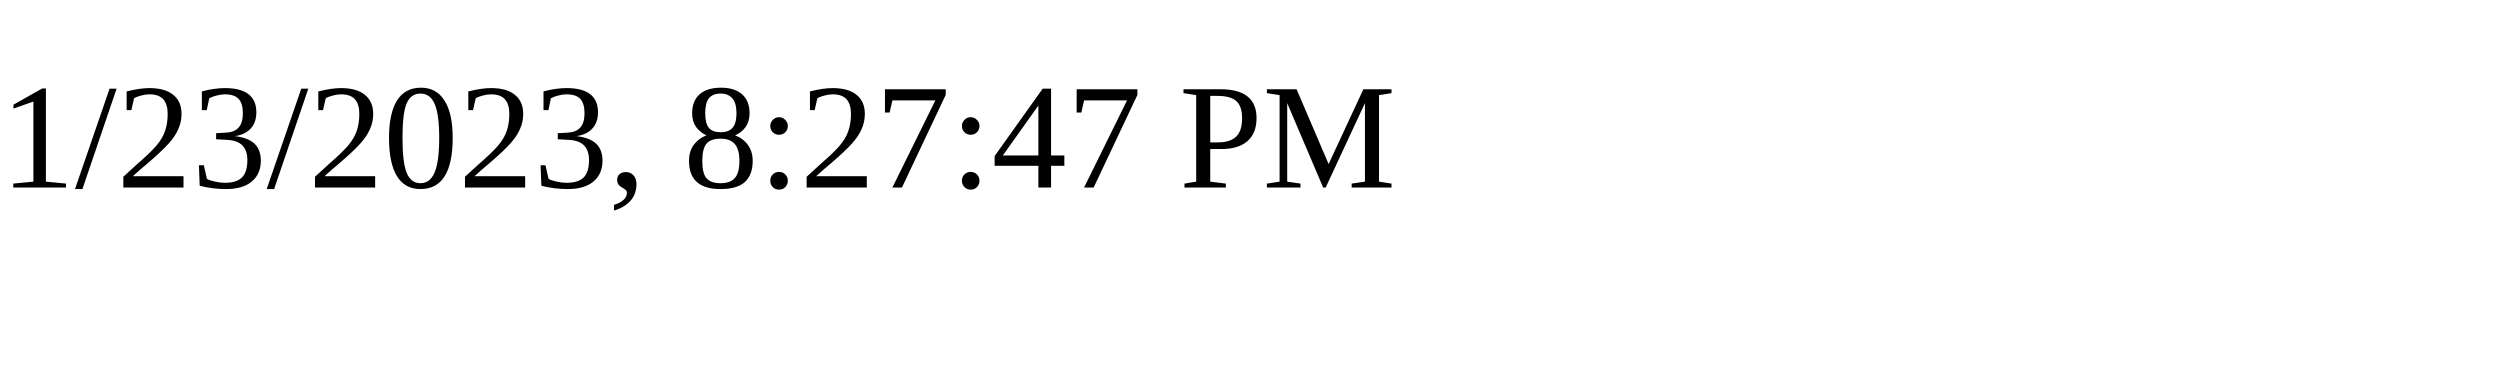
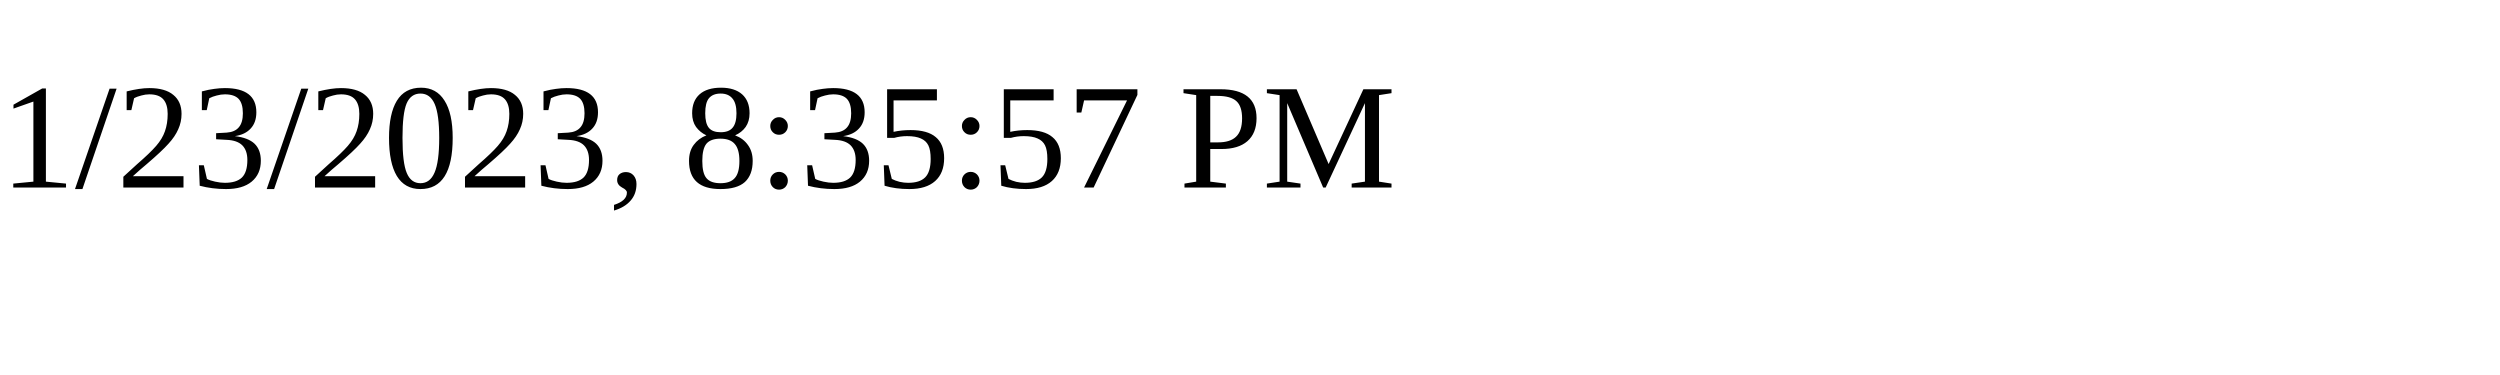
<svg xmlns="http://www.w3.org/2000/svg" height="30" width="200">
-   <text x="0" y="15">1/23/2023, 8:27:47 PM</text>
+   <text x="0" y="15">1/23/2023, 8:35:57 PM</text>
</svg>
